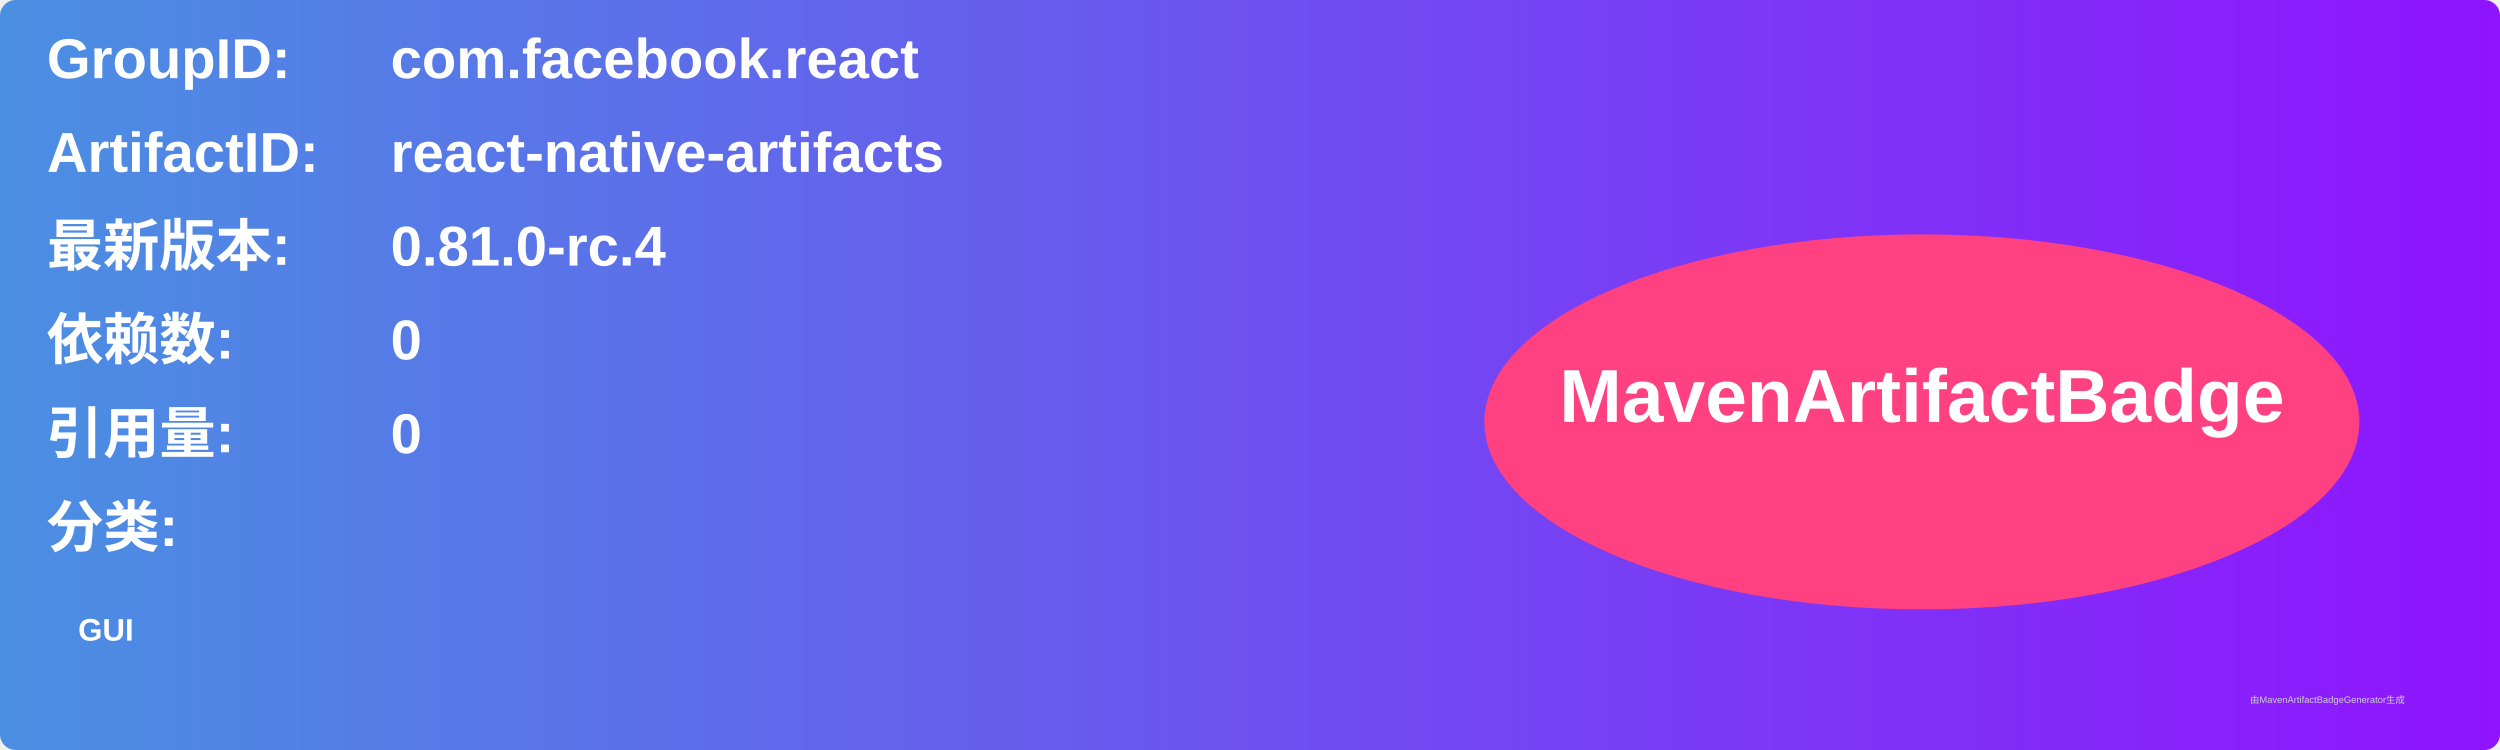
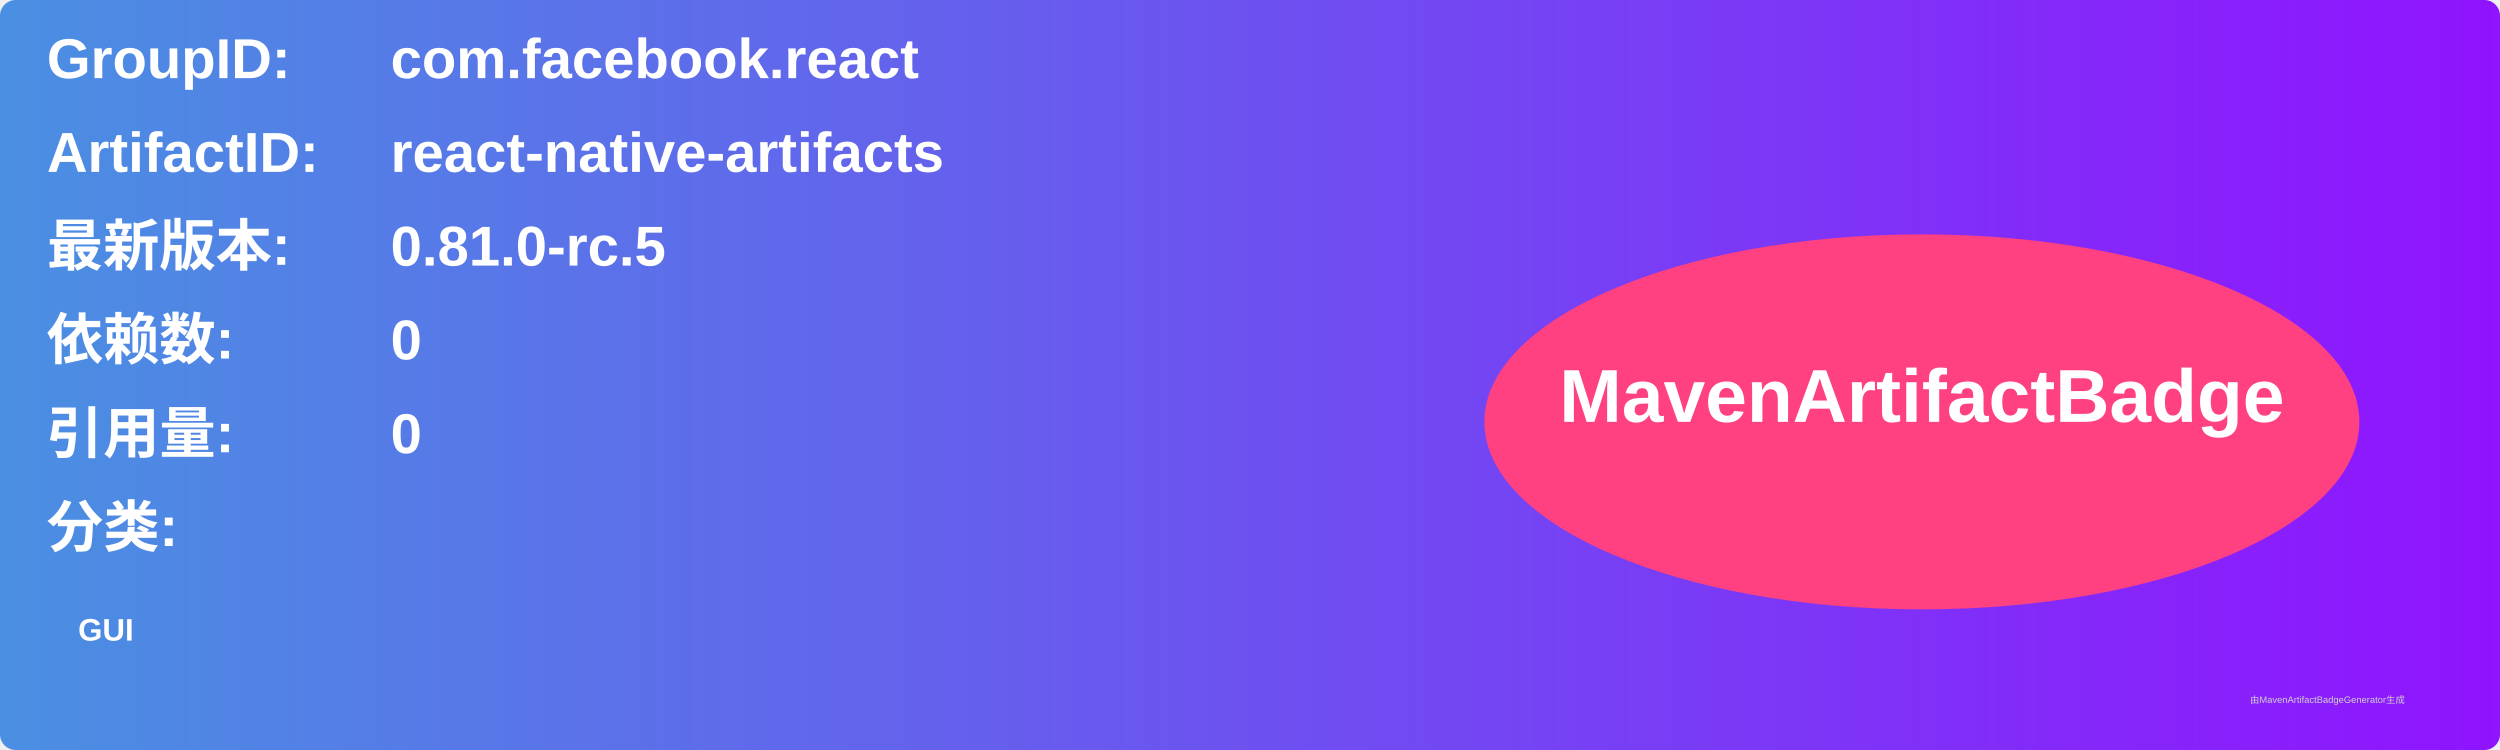
<svg xmlns="http://www.w3.org/2000/svg" width="800" height="240" viewBox="0 0 800 240">
  <linearGradient id="grad" x1="0%" y1="0%" x2="100%" y2="0%">
    <stop offset="0%" stop-color="#4a90e2" />
    <stop offset="100%" stop-color="#9013fe" />
  </linearGradient>
  <rect width="100%" height="100%" rx="5" ry="5" fill="url(#grad)" />
  <g transform="translate(15, 15)">
    <text x="0" y="10" font-family="Arial" font-size="18" fill="white" font-weight="bold" width="260">GroupID:</text>
    <text x="110" y="10" font-family="Arial" font-size="18" fill="white" font-weight="bold" width="460">com.facebook.react</text>
    <text x="0" y="40" font-family="Arial" font-size="18" fill="white" font-weight="bold" width="260">ArtifactID:</text>
    <text x="110" y="40" font-family="Arial" font-size="18" fill="white" font-weight="bold" width="460">react-native-artifacts</text>
    <text x="0" y="70" font-family="Arial" font-size="18" fill="white" font-weight="bold">最新版本:</text>
    <text x="110" y="70" font-family="Arial" font-size="18" fill="white" font-weight="bold">
-       <tspan font-weight="bold">0.81.0-rc.4</tspan>
+       <tspan font-weight="bold">0.81.0-rc.5</tspan>
    </text>
    <text x="0" y="100" font-family="Arial" font-size="18" fill="white" font-weight="bold">依赖数: </text>
    <text x="110" y="100" font-family="Arial" font-size="18" fill="white">
      <tspan font-weight="bold">0</tspan>
    </text>
    <text x="0" y="130" font-family="Arial" font-size="18" fill="white" font-weight="bold">引用量: </text>
    <text x="110" y="130" font-family="Arial" font-size="18" fill="white">
      <tspan font-weight="bold">0</tspan>
    </text>
    <text x="0" y="160" font-family="Arial" font-size="18" fill="white" font-weight="bold">分类:</text>
    <text x="10" y="190" font-family="Arial" font-size="10" fill="white">
      <tspan font-weight="bold">GUI</tspan>
    </text>
    <ellipse cx="600" cy="120" rx="140" ry="60" fill="#ff4081" />
    <text x="600" y="120" text-anchor="middle" font-family="Arial" font-size="24" fill="white" font-weight="bold">MavenArtifactBadge</text>
  </g>
  <text x="720" y="225" font-family="Arial" font-size="3" fill="#d0d0d0">由MavenArtifactBadgeGenerator生成</text>
</svg>
